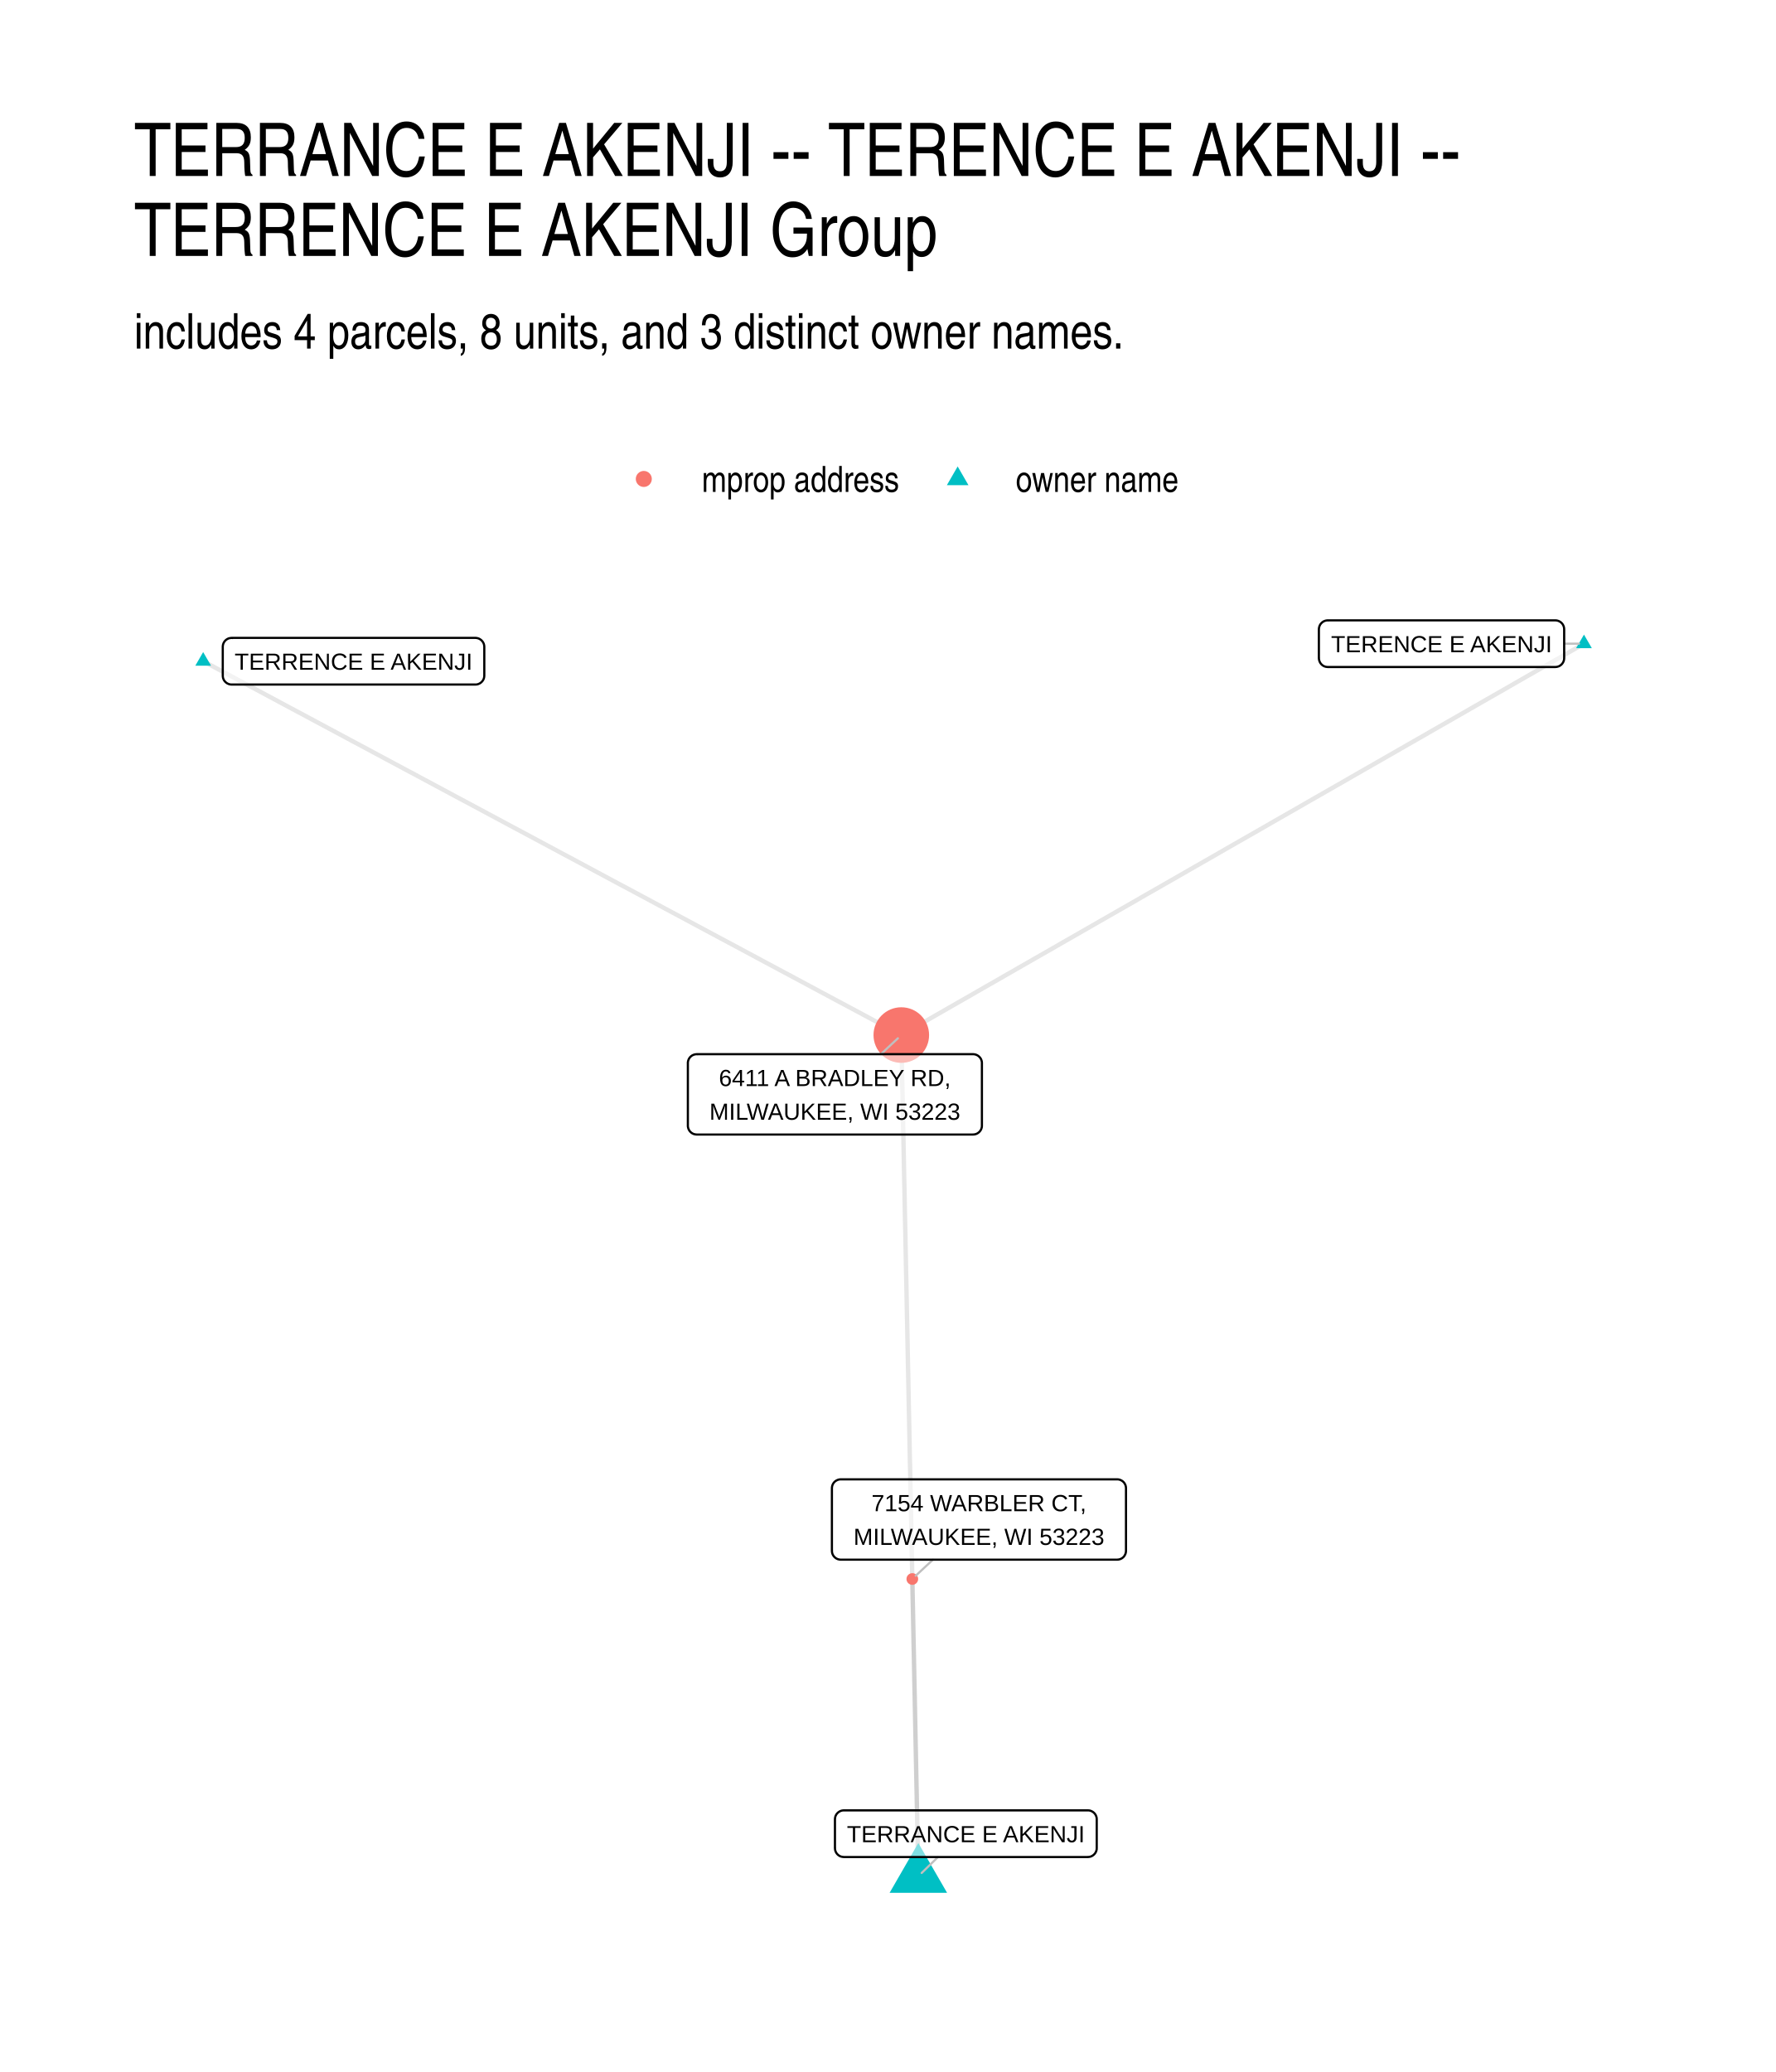
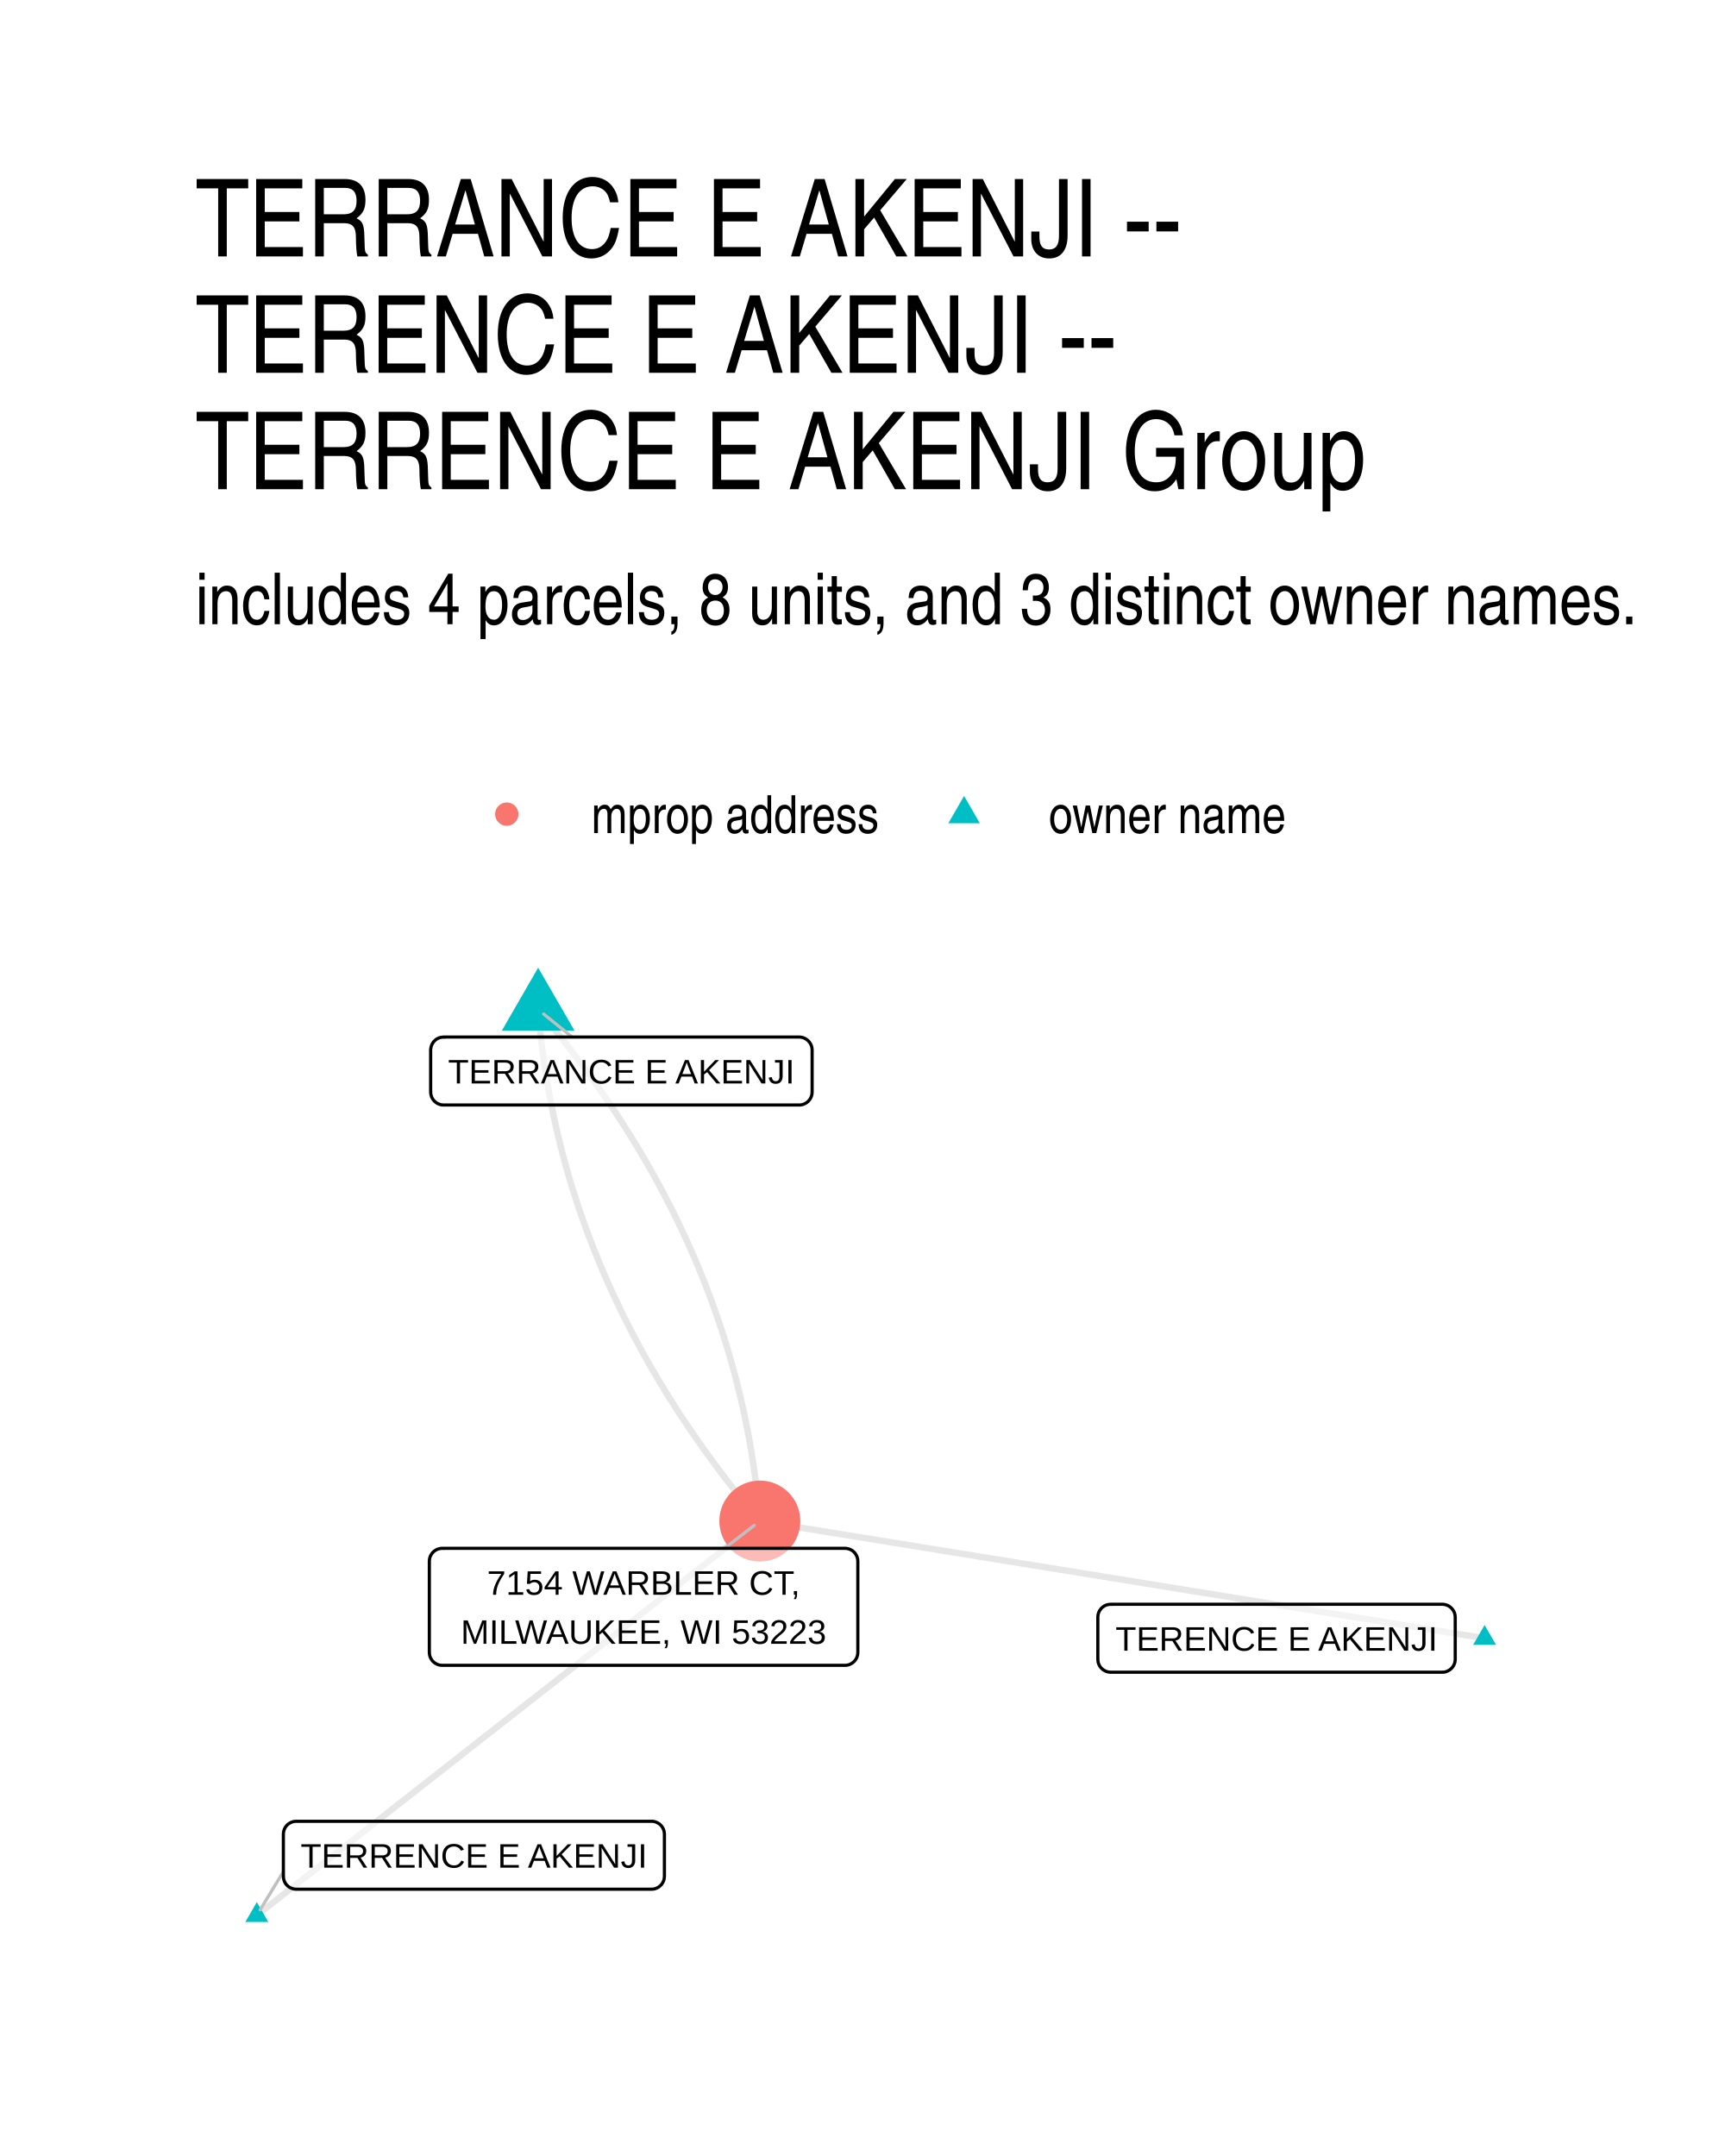
- <svg xmlns="http://www.w3.org/2000/svg" width="576" height="672" class="svglite" viewBox="0 0 432 504">
+ <svg xmlns="http://www.w3.org/2000/svg" width="384" height="480" class="svglite" viewBox="0 0 288 360">
  <defs>
    <style>.svglite line,.svglite polyline,.svglite polygon,.svglite path,.svglite circle{fill:none;stroke:#000000;stroke-linecap:round;stroke-linejoin:round;stroke-miterlimit:10.00}.svglite text{white-space:pre}</style>
  </defs>
  <rect width="100%" height="100%" style="stroke-linecap:round;stroke-linejoin:round;stroke-miterlimit:10.00;stroke:none;fill:#FFFFFF" />
  <defs>
-     <clipPath id="cpMC4wMHw0MzIuMDB8MC4wMHw1MDQuMDA=">
-       <path d="M0 0h432v504H0z" />
+     <clipPath id="cpMC4wMHwyODguMDB8MC4wMHwzNjAuMDA=">
+       <path d="M0 0h288v360H0z" />
    </clipPath>
  </defs>
-   <g clip-path="url(#cpMC4wMHw0MzIuMDB8MC4wMHw1MDQuMDA=)">
-     <path d="M0 0h432v504H0z" style="stroke-width:1.07;stroke:none;fill:#FFFFFF" />
+   <g clip-path="url(#cpMC4wMHwyODguMDB8MC4wMHwzNjAuMDA=)">
+     <path d="M0 0h288v360H0z" style="stroke-width:1.07;stroke:none;fill:#FFFFFF" />
  </g>
  <defs>
-     <clipPath id="cpMzIuNjN8NDAyLjExfDE0MS41OHw0NzEuMzc=">
-       <path d="M32.63 141.58h369.48v329.8H32.63z" />
+     <clipPath id="cpMzIuNjN8MjU4LjExfDE2MS4wMnwzMjcuMzc=">
+       <path d="M32.63 161.02h225.48v166.36H32.63z" />
    </clipPath>
  </defs>
-   <g clip-path="url(#cpMzIuNjN8NDAyLjExfDE0MS41OHw0NzEuMzc=)">
-     <path d="m385.32 156.57-1.68.96-1.68.96-1.67.96-1.68.96-1.68.97-1.68.96-1.67.96-1.68.96-1.68.96-1.68.96-1.67.97-1.68.96-1.68.96-1.68.96-1.67.96-1.68.96-1.68.97-1.68.96-1.67.96-1.68.96-1.68.96-1.68.96-1.67.97-1.68.96-1.68.96-1.68.96-1.67.96-1.68.96-1.68.97-1.68.96-1.67.96-1.68.96-1.68.96-1.67.96-1.68.97-1.68.96-1.68.96-1.67.96-1.68.96-1.68.96-1.68.97-1.67.96-1.68.96-1.68.96-1.68.96-1.67.96-1.68.97-1.68.96-1.68.96-1.67.96-1.68.96-1.68.96-1.68.97-1.67.96-1.68.96-1.68.96-1.68.96-1.67.96-1.68.97-1.68.96-1.67.96-1.68.96-1.68.96-1.68.96-1.67.97-1.68.96-1.68.96-1.68.96-1.67.96-1.68.96-1.68.97-1.68.96-1.67.96-1.68.96-1.68.96-1.68.96-1.67.97-1.68.96-1.68.96-1.68.96-1.67.96-1.68.96-1.68.97-1.68.96-1.67.96-1.68.96-1.68.96-1.68.96-1.67.97-1.68.96-1.68.96-1.67.96-1.68.96-1.68.96-1.68.97-1.67.96-1.68.96-1.68.96-1.68.96m4.14 204.61-.04-2.07-.04-2.06-.04-2.07-.04-2.07-.05-2.06-.04-2.07-.04-2.07-.04-2.06-.04-2.07-.04-2.07-.05-2.06-.04-2.07-.04-2.07-.04-2.06-.04-2.07-.05-2.07-.04-2.06-.04-2.07-.04-2.07-.04-2.06-.04-2.07-.05-2.07-.04-2.06-.04-2.07-.04-2.07-.04-2.06-.05-2.07-.04-2.07-.04-2.06-.04-2.07-.04-2.07-.04-2.06-.05-2.07-.04-2.07-.04-2.06-.04-2.07-.04-2.07-.05-2.06-.04-2.07-.04-2.07-.04-2.07-.04-2.06-.04-2.07-.05-2.07-.04-2.06-.04-2.07-.04-2.07-.04-2.06-.05-2.07-.04-2.07-.04-2.06-.04-2.07-.04-2.07-.04-2.06-.05-2.07-.04-2.07-.04-2.06-.04-2.07-.04-2.07-.05-2.06-.04-2.07-.04-2.07-.04-2.06-.04-2.07-.04-2.07-.05-2.06-.04-2.07-.04-2.07-.04-2.06-.04-2.07-.05-2.07-.04-2.06-.04-2.07-.04-2.07-.04-2.06-.04-2.07-.05-2.07-.04-2.06-.04-2.07-.04-2.07-.04-2.07-.05-2.06-.04-2.07-.04-2.07-.04-2.06-.04-2.07-.04-2.07-.05-2.06-.04-2.07-.04-2.07-.04-2.06-.04-2.07-.05-2.07-.04-2.06-.04-2.07-.04-2.07-.04-2.06-.04-2.07-.05-2.07M49.42 160.82l1.72.92 1.71.92 1.72.92 1.71.92 1.72.92 1.72.92 1.71.91 1.72.92 1.71.92 1.72.92 1.71.92 1.72.92 1.71.92 1.72.91 1.71.92 1.72.92 1.72.92 1.71.92 1.72.92 1.71.92 1.72.92 1.71.91 1.72.92 1.71.92 1.72.92 1.71.92 1.72.92 1.72.92 1.71.92 1.72.91 1.71.92 1.72.92 1.71.92 1.72.92 1.71.92 1.72.92 1.71.91 1.72.92 1.72.92 1.71.92 1.72.92 1.71.92 1.72.92 1.71.92 1.72.91 1.71.92 1.72.92 1.71.92 1.72.92 1.72.92 1.71.92 1.72.91 1.71.92 1.72.92 1.71.92 1.72.92 1.71.92 1.72.92 1.71.92 1.72.91 1.72.92 1.71.92 1.72.92 1.71.92 1.72.92 1.71.92 1.72.92 1.71.91 1.72.92 1.71.92 1.72.92 1.72.92 1.71.92 1.72.92 1.71.91 1.72.92 1.71.92 1.72.92 1.71.92 1.72.92 1.72.92 1.71.92 1.72.91 1.71.92 1.72.92 1.71.92 1.72.92 1.71.92 1.72.92 1.71.92 1.72.91 1.72.92 1.71.92 1.72.92 1.71.92 1.72.92 1.71.92 1.72.91 1.71.92" style="stroke-width:1.07;stroke:#000000;stroke-opacity:0.10;stroke-linecap:butt" />
-     <path d="m223.39 456.38-.01-.73-.02-.73-.01-.73-.02-.73-.01-.73-.01-.73-.02-.73-.01-.73-.02-.73-.01-.73-.02-.73-.01-.73-.02-.73-.01-.73-.02-.73-.01-.73-.02-.73-.01-.73-.02-.73-.01-.74-.02-.73-.01-.73-.02-.73-.01-.73-.02-.73-.01-.73-.01-.73-.02-.73-.01-.73-.02-.73-.01-.73-.02-.73-.01-.73-.02-.73-.01-.73-.02-.73-.01-.73-.02-.73-.01-.73-.02-.73-.01-.73-.02-.73-.01-.73-.02-.73-.01-.73-.02-.73-.01-.73-.02-.74-.01-.73-.01-.73-.02-.73-.01-.73-.02-.73-.01-.73-.02-.73-.01-.73-.02-.73-.01-.73-.02-.73-.01-.73-.02-.73-.01-.73-.02-.73-.01-.73-.02-.73-.01-.73-.02-.73-.01-.73-.02-.73-.01-.73-.02-.73-.01-.73-.01-.73-.02-.73-.01-.73-.02-.73-.01-.74-.02-.73-.01-.73-.02-.73-.01-.73-.02-.73-.01-.73-.02-.73-.01-.73-.02-.73-.01-.73-.02-.73-.01-.73-.02-.73-.01-.73-.02-.73-.01-.73-.02-.73-.01-.73-.01-.73-.02-.73-.01-.73-.02-.73" style="stroke-width:1.07;stroke:#000000;stroke-opacity:0.10;stroke-linecap:butt" />
-     <path d="m385.32 154.36 1.91 3.31h-3.83zM223.39 448.3l7 12.12H216.4zM49.42 158.61l1.92 3.32h-3.83z" style="stroke-width:0.71;stroke:none;fill:#00BFC4" />
-     <circle cx="219.25" cy="251.77" r="6.76" style="stroke-width:0.71;stroke:none;fill:#F8766D" />
-     <circle cx="221.93" cy="384.08" r="1.42" style="stroke-width:0.71;stroke:none;fill:#F8766D" />
-     <path d="M380.5 156.57h3.61M228.17 451.71l-3.96 3.87m-9.92-199.16 4.13-3.86m8.52 126.82-4.18 3.91" style="stroke-width:0.53;stroke:#BFBFBF" />
-     <path d="M322.99 162.25h55.35l-.09-.01.35-.01.34-.07.33-.12.3-.18.27-.22.23-.26.18-.29.14-.32.08-.34.03-.34h0v-7.03h0l-.03-.35-.08-.34-.14-.32-.18-.29-.23-.26-.27-.22-.3-.17-.33-.13-.34-.07-.26-.01h-55.35l.26.01-.34-.01-.35.04-.33.1-.32.15-.28.2-.25.24-.21.27-.16.31-.11.33-.06.34-.01.18v7.03l.01-.18v.35l.06.34.11.33.16.31.21.28.25.24.28.2.32.15.33.09.35.04z" style="stroke-width:0.53;fill:#FFFFFF;fill-opacity:0.50" />
-     <text x="350.67" y="158.65" lengthAdjust="spacingAndGlyphs" style="font-size:5.69px;font-family:&quot;Liberation Sans&quot;" text-anchor="middle" textLength="52.47">TERENCE E AKENJI</text>
-     <path d="M205.27 451.71h59.36l-.08-.01.34-.01.35-.07.32-.12.3-.18.27-.22.23-.26.19-.29.13-.32.09-.34.02-.34h0v-7.03h0l-.02-.35-.09-.34-.13-.31-.19-.3-.23-.26-.27-.22-.3-.17-.32-.13-.35-.07-.26-.01h-59.36l.26.01-.35-.01-.34.04-.34.1-.31.15-.29.2-.25.24-.21.27-.16.31-.11.33-.05.35-.01.17v7.03l.01-.18v.35l.05.34.11.33.16.31.21.28.25.24.29.2.31.15.34.09.34.04z" style="stroke-width:0.53;fill:#FFFFFF;fill-opacity:0.50" />
-     <text x="234.95" y="448.11" lengthAdjust="spacingAndGlyphs" style="font-size:5.69px;font-family:&quot;Liberation Sans&quot;" text-anchor="middle" textLength="56.48">TERRANCE E AKENJI</text>
-     <path d="M56.35 166.51h59.3-.09l.35-.01.34-.07.32-.13.3-.17.27-.22.23-.26.19-.29.14-.32.08-.34.03-.35h0v-7.03h0l-.03-.34-.08-.34-.14-.32-.19-.29-.23-.26-.27-.22-.3-.18-.32-.12-.34-.07-.26-.02h-59.3l.26.02-.35-.01-.34.04-.34.09-.31.15-.29.2-.25.24-.21.28-.16.31-.11.33-.05.34-.01.17v7.03l.01-.17v.35l.05.34.11.33.16.31.21.27.25.24.29.2.31.15.34.1.34.04z" style="stroke-width:0.53;fill:#FFFFFF;fill-opacity:0.50" />
-     <text x="86" y="162.91" lengthAdjust="spacingAndGlyphs" style="font-size:5.69px;font-family:&quot;Liberation Sans&quot;" text-anchor="middle" textLength="56.42">TERRENCE E AKENJI</text>
-     <path d="M169.49 275.97h67.21l-.08-.01.34-.01.35-.07.32-.12.3-.18.27-.22.23-.26.19-.29.13-.32.09-.34.02-.34h0v-15.23h0l-.02-.34-.09-.34-.13-.32-.19-.29-.23-.26-.27-.22-.3-.18-.32-.12-.35-.07-.26-.02h-67.21l.26.02-.35-.01-.35.04-.33.1-.31.14-.29.2-.25.24-.21.28-.16.31-.11.33-.06.34v15.4-.18.35l.06.34.11.33.16.31.21.28.25.24.29.2.31.15.33.09.35.04z" style="stroke-width:0.53;fill:#FFFFFF;fill-opacity:0.50" />
-     <text x="203.09" y="264.17" lengthAdjust="spacingAndGlyphs" style="font-size:5.69px;font-family:&quot;Liberation Sans&quot;" text-anchor="middle" textLength="60.06">6411 A BRADLEY RD,</text>
-     <text x="203.09" y="272.37" lengthAdjust="spacingAndGlyphs" style="font-size:5.69px;font-family:&quot;Liberation Sans&quot;" text-anchor="middle" textLength="64.34">MILWAUKEE, WI 53223</text>
-     <path d="M204.53 379.38h67.22-.09l.35-.02.34-.07.33-.12.3-.17.27-.22.23-.26.18-.3.14-.32.08-.33.03-.35h0V362h0l-.03-.35-.08-.34-.14-.32-.18-.29-.23-.26-.27-.22-.3-.17-.33-.13-.34-.07-.26-.01h-67.22l.26.01-.35-.01-.34.04-.34.1-.31.15-.29.19-.25.24-.21.28-.16.31-.11.33-.05.34-.01.18v15.22l.01-.18v.35l.05.35.11.33.16.3.21.28.25.24.29.2.31.15.34.09.34.05z" style="stroke-width:0.53;fill:#FFFFFF;fill-opacity:0.50" />
-     <text x="238.14" y="367.58" lengthAdjust="spacingAndGlyphs" style="font-size:5.69px;font-family:&quot;Liberation Sans&quot;" text-anchor="middle" textLength="55.13">7154 WARBLER CT,</text>
-     <text x="238.14" y="375.78" lengthAdjust="spacingAndGlyphs" style="font-size:5.69px;font-family:&quot;Liberation Sans&quot;" text-anchor="middle" textLength="64.34">MILWAUKEE, WI 53223</text>
+   <g clip-path="url(#cpMzIuNjN8MjU4LjExfDE2MS4wMnwzMjcuMzc=)">
+     <path d="m247.86 273.55-1.22-.2-1.22-.2-1.22-.19-1.23-.2-1.22-.2-1.22-.2-1.22-.2-1.23-.19-1.22-.2-1.22-.2-1.22-.2-1.22-.19-1.23-.2-1.22-.2-1.22-.2-1.22-.19-1.23-.2-1.22-.2-1.22-.2-1.22-.2-1.22-.19-1.23-.2-1.22-.2-1.22-.2-1.22-.19-1.23-.2-1.22-.2-1.22-.2-1.22-.19-1.22-.2-1.23-.2-1.22-.2-1.22-.19-1.22-.2-1.23-.2-1.22-.2-1.22-.2-1.22-.19-1.22-.2-1.23-.2-1.22-.2-1.22-.19-1.22-.2-1.23-.2-1.22-.2-1.22-.19-1.22-.2-1.22-.2-1.23-.2-1.22-.2-1.22-.19-1.22-.2-1.23-.2-1.22-.2-1.22-.19-1.22-.2-1.22-.2-1.23-.2-1.22-.19-1.22-.2-1.22-.2-1.23-.2-1.22-.19-1.22-.2-1.22-.2-1.22-.2-1.23-.2-1.22-.19-1.22-.2-1.22-.2-1.23-.2-1.22-.19-1.22-.2-1.22-.2-1.22-.2-1.23-.19-1.22-.2-1.22-.2-1.22-.2-1.23-.2-1.22-.19-1.22-.2-1.22-.2-1.22-.2-1.23-.19-1.22-.2-1.22-.2-1.22-.2-1.23-.19-1.22-.2-1.22-.2-1.22-.2-1.22-.19-1.23-.2-1.22-.2-1.22-.2-1.22-.2-1.23-.19-1.22-.2m-37.01-85.4.08.93.08.93.09.92.1.93.1.92.11.92.11.93.12.92.13.91.13.92.14.92.14.91.15.91.16.92.16.91.17.91.18.9.18.91.18.9.2.91.19.9.21.9.21.9.22.9.22.89.23.9.23.89.25.9.24.89.26.89.25.89.27.88.27.89.28.88.28.89.29.88.3.88.3.88.31.88.31.87.32.88.32.87.34.87.33.87.35.87.35.87.35.87.36.86.37.87.38.86.38.86.38.86.39.86.4.86.41.85.41.86.41.85.42.85.43.85.44.85.44.85.44.84.46.85.45.84.47.85.47.84.48.84.48.83.49.84.49.84.5.83.51.83.51.83.52.83.53.83.53.83.53.83.55.82.55.82.55.82.56.83.57.81.57.82.58.82.59.81.59.82.59.81.61.81.61.81.61.81.62.8.63.81.63.8.64.81.65.8.65.8.66.8.66.79.67.8" style="stroke-width:1.07;stroke:#000000;stroke-opacity:0.10;stroke-linecap:butt" />
+     <path d="m42.88 319.81.85-.66.84-.67.85-.66.85-.67.85-.66.85-.67.85-.66.84-.67.85-.66.85-.67.85-.66.85-.67.85-.66.84-.67.85-.66.85-.67.85-.66.85-.67.85-.66.84-.67.85-.66.85-.67.85-.66.85-.67.85-.66.84-.67.85-.66.85-.67.85-.66.85-.67.85-.66.84-.67.85-.66.85-.67.85-.66.85-.67.85-.66.84-.67.85-.66.85-.67.85-.66.85-.67.85-.66.84-.67.85-.66.85-.67.85-.66.85-.67.85-.66.84-.67.85-.66.85-.67.85-.66.85-.67.85-.66.84-.67.85-.66.85-.67.85-.66.85-.67.85-.66.84-.67.85-.66.85-.67.85-.66.85-.67.85-.66.84-.67.85-.66.85-.67.85-.66.85-.67.85-.66.84-.67.85-.66.85-.67.85-.66.85-.67.85-.66.84-.67.85-.66.85-.67.85-.66.85-.67.85-.66.84-.67.85-.66.85-.67.85-.66.85-.67.85-.66.84-.67.85-.66.85-.67.85-.66.85-.67.85-.66.84-.67.85-.66" style="stroke-width:1.07;stroke:#000000;stroke-opacity:0.10;stroke-linecap:butt" />
+     <path d="m89.85 168.58.67.79.66.8.66.8.65.8.65.8.64.8.63.81.63.8.62.81.61.81.61.81.61.81.59.81.59.81.59.82.58.82.57.81.57.82.56.82.56.82.54.83.55.82.53.83.53.83.53.82.52.83.51.84.51.83.5.83.49.84.49.83.48.84.48.84.47.84.47.84.45.85.46.84.44.85.44.85.44.85.43.85.42.85.41.85.41.86.41.85.4.86.39.86.38.86.38.86.38.86.37.87.36.86.35.87.35.87.35.86.33.88.34.87.32.87.32.88.31.87.31.88.3.88.3.88.29.88.28.88.28.89.27.88.27.89.25.89.26.89.25.89.24.89.23.9.23.89.22.9.22.9.21.9.21.9.19.9.2.9.18.91.18.9.18.91.17.91.16.91.16.91.15.92.14.91.14.92.13.91.13.92.12.92.11.92.11.93.1.92.1.93.09.92.08.93.08.93" style="stroke-width:1.07;stroke:#000000;stroke-opacity:0.10;stroke-linecap:butt" />
+     <path d="m247.86 271.34 1.92 3.31h-3.83zM89.85 161.58l6.06 10.5H83.79zM42.88 317.6l1.91 3.32h-3.83z" style="stroke-width:0.71;stroke:none;fill:#00BFC4" />
+     <circle cx="126.86" cy="253.98" r="6.76" style="stroke-width:0.71;stroke:none;fill:#F8766D" />
+     <path d="m95.52 173.16-4.76-3.85M47.31 312.52l-3.88 6.38m77.55-60.37 4.95-3.83" style="stroke-width:0.53;stroke:#BFBFBF" />
+     <path d="M185.45 279.22h55.35-.09l.35-.01.34-.07.32-.13.3-.17.27-.22.23-.26.19-.29.14-.32.08-.34.03-.35h0v-7.03h0l-.03-.34-.08-.34-.14-.32-.19-.29-.23-.26-.27-.22-.3-.18-.32-.12-.34-.07-.26-.02h-55.35l.26.02-.35-.01-.34.04-.34.09-.31.15-.29.2-.25.24-.21.28-.16.31-.11.33-.05.34-.01.17v7.03l.01-.17v.35l.05.34.11.33.16.31.21.27.25.24.29.2.31.15.34.1.34.04z" style="stroke-width:0.53;fill:#FFFFFF;fill-opacity:0.50" />
+     <text x="213.12" y="275.62" lengthAdjust="spacingAndGlyphs" style="font-size:5.69px;font-family:&quot;Liberation Sans&quot;" text-anchor="middle" textLength="52.47">TERENCE E AKENJI</text>
+     <path d="M74.06 184.51h59.37-.09l.35-.01.34-.07.32-.13.3-.17.27-.22.23-.26.19-.29.14-.32.08-.34.03-.35h0v-7.03h0l-.03-.34-.08-.34-.14-.32-.19-.29-.23-.26-.27-.22-.3-.18-.32-.12-.34-.07-.26-.02H74.06l.26.02-.34-.01-.35.04-.33.09-.32.15-.28.2-.25.24-.21.28-.16.31-.11.33-.06.34-.01.17v7.03l.01-.17v.35l.06.34.11.33.16.31.21.27.25.24.28.2.32.15.33.1.35.04z" style="stroke-width:0.53;fill:#FFFFFF;fill-opacity:0.50" />
+     <text x="103.74" y="180.91" lengthAdjust="spacingAndGlyphs" style="font-size:5.69px;font-family:&quot;Liberation Sans&quot;" text-anchor="middle" textLength="56.48">TERRANCE E AKENJI</text>
+     <path d="M49.47 315.45h59.3-.09l.35-.01.34-.07.32-.12.31-.18.27-.22.23-.26.18-.29.14-.32.08-.34.03-.35h0v-7.02h0l-.03-.35-.08-.34-.14-.32-.18-.29-.23-.26-.27-.22-.31-.17-.32-.13-.34-.07-.26-.01h-59.3l.26.01-.35-.01-.34.04-.34.1-.31.15-.29.19-.25.24-.21.28-.16.31-.11.33-.05.34-.01.18v7.02l.01-.17v.35l.05.34.11.33.16.31.21.28.25.24.29.19.31.15.34.1.34.04z" style="stroke-width:0.53;fill:#FFFFFF;fill-opacity:0.50" />
+     <text x="79.12" y="311.85" lengthAdjust="spacingAndGlyphs" style="font-size:5.69px;font-family:&quot;Liberation Sans&quot;" text-anchor="middle" textLength="56.42">TERRENCE E AKENJI</text>
+     <path d="M73.84 278.07h67.22-.09l.35-.01.34-.07.33-.13.3-.17.27-.22.23-.26.18-.29.14-.32.08-.34.03-.35h0v-15.22h0l-.03-.34-.08-.34-.14-.32-.18-.3-.23-.26-.27-.22-.3-.17-.33-.12-.34-.07-.26-.02H73.84l.26.02-.35-.02-.34.05-.34.09-.31.15-.29.2-.25.24-.2.28-.17.31-.11.32-.05.35-.01.17v15.22l.01-.17v.35l.05.34.11.33.17.31.2.28.25.24.29.19.31.15.34.1.34.04z" style="stroke-width:0.53;fill:#FFFFFF;fill-opacity:0.50" />
+     <text x="107.45" y="266.28" lengthAdjust="spacingAndGlyphs" style="font-size:5.69px;font-family:&quot;Liberation Sans&quot;" text-anchor="middle" textLength="55.13">7154 WARBLER CT,</text>
+     <text x="107.45" y="274.47" lengthAdjust="spacingAndGlyphs" style="font-size:5.69px;font-family:&quot;Liberation Sans&quot;" text-anchor="middle" textLength="64.34">MILWAUKEE, WI 53223</text>
  </g>
-   <g clip-path="url(#cpMC4wMHw0MzIuMDB8MC4wMHw1MDQuMDA=)">
-     <circle cx="156.61" cy="116.5" r="1.95" style="stroke-width:0.71;stroke:none;fill:#F8766D" />
-     <path d="m232.96 113.46 2.63 4.56h-5.26z" style="stroke-width:0.71;stroke:none;fill:#00BFC4" />
-     <text x="170.73" y="119.66" lengthAdjust="spacingAndGlyphs" style="font-size:8.80px;font-weight:0;font-family:&quot;Nimbus Sans Narrow&quot;" textLength="48.11">mprop address</text>
-     <text x="247.08" y="119.66" lengthAdjust="spacingAndGlyphs" style="font-size:8.80px;font-weight:0;font-family:&quot;Nimbus Sans Narrow&quot;" textLength="39.69">owner name</text>
-     <text x="32.63" y="84.79" lengthAdjust="spacingAndGlyphs" style="font-size:12.00px;font-weight:0;font-family:&quot;Nimbus Sans Narrow&quot;" textLength="241.18">includes 4 parcels, 8 units, and 3 distinct owner names.</text>
-     <text x="32.63" y="42.81" lengthAdjust="spacingAndGlyphs" style="font-size:18.00px;font-weight:0;font-family:&quot;Nimbus Sans Narrow&quot;" textLength="328.9">TERRANCE E AKENJI -- TERENCE E AKENJI --</text>
-     <text x="32.63" y="62.25" lengthAdjust="spacingAndGlyphs" style="font-size:18.00px;font-weight:0;font-family:&quot;Nimbus Sans Narrow&quot;" textLength="201.78">TERRENCE E AKENJI Group</text>
+   <g clip-path="url(#cpMC4wMHwyODguMDB8MC4wMHwzNjAuMDA=)">
+     <circle cx="84.61" cy="135.94" r="1.95" style="stroke-width:0.71;stroke:none;fill:#F8766D" />
+     <path d="m160.96 132.9 2.63 4.56h-5.26z" style="stroke-width:0.71;stroke:none;fill:#00BFC4" />
+     <text x="98.73" y="139.1" lengthAdjust="spacingAndGlyphs" style="font-size:8.80px;font-weight:0;font-family:&quot;Nimbus Sans Narrow&quot;" textLength="48.11">mprop address</text>
+     <text x="175.08" y="139.1" lengthAdjust="spacingAndGlyphs" style="font-size:8.80px;font-weight:0;font-family:&quot;Nimbus Sans Narrow&quot;" textLength="39.69">owner name</text>
+     <text x="32.63" y="104.23" lengthAdjust="spacingAndGlyphs" style="font-size:12.00px;font-weight:0;font-family:&quot;Nimbus Sans Narrow&quot;" textLength="241.18">includes 4 parcels, 8 units, and 3 distinct owner names.</text>
+     <text x="32.63" y="42.81" lengthAdjust="spacingAndGlyphs" style="font-size:18.00px;font-weight:0;font-family:&quot;Nimbus Sans Narrow&quot;" textLength="168.13">TERRANCE E AKENJI --</text>
+     <text x="32.63" y="62.25" lengthAdjust="spacingAndGlyphs" style="font-size:18.00px;font-weight:0;font-family:&quot;Nimbus Sans Narrow&quot;" textLength="156.66">TERENCE E AKENJI --</text>
+     <text x="32.63" y="81.69" lengthAdjust="spacingAndGlyphs" style="font-size:18.00px;font-weight:0;font-family:&quot;Nimbus Sans Narrow&quot;" textLength="201.78">TERRENCE E AKENJI Group</text>
  </g>
</svg>
